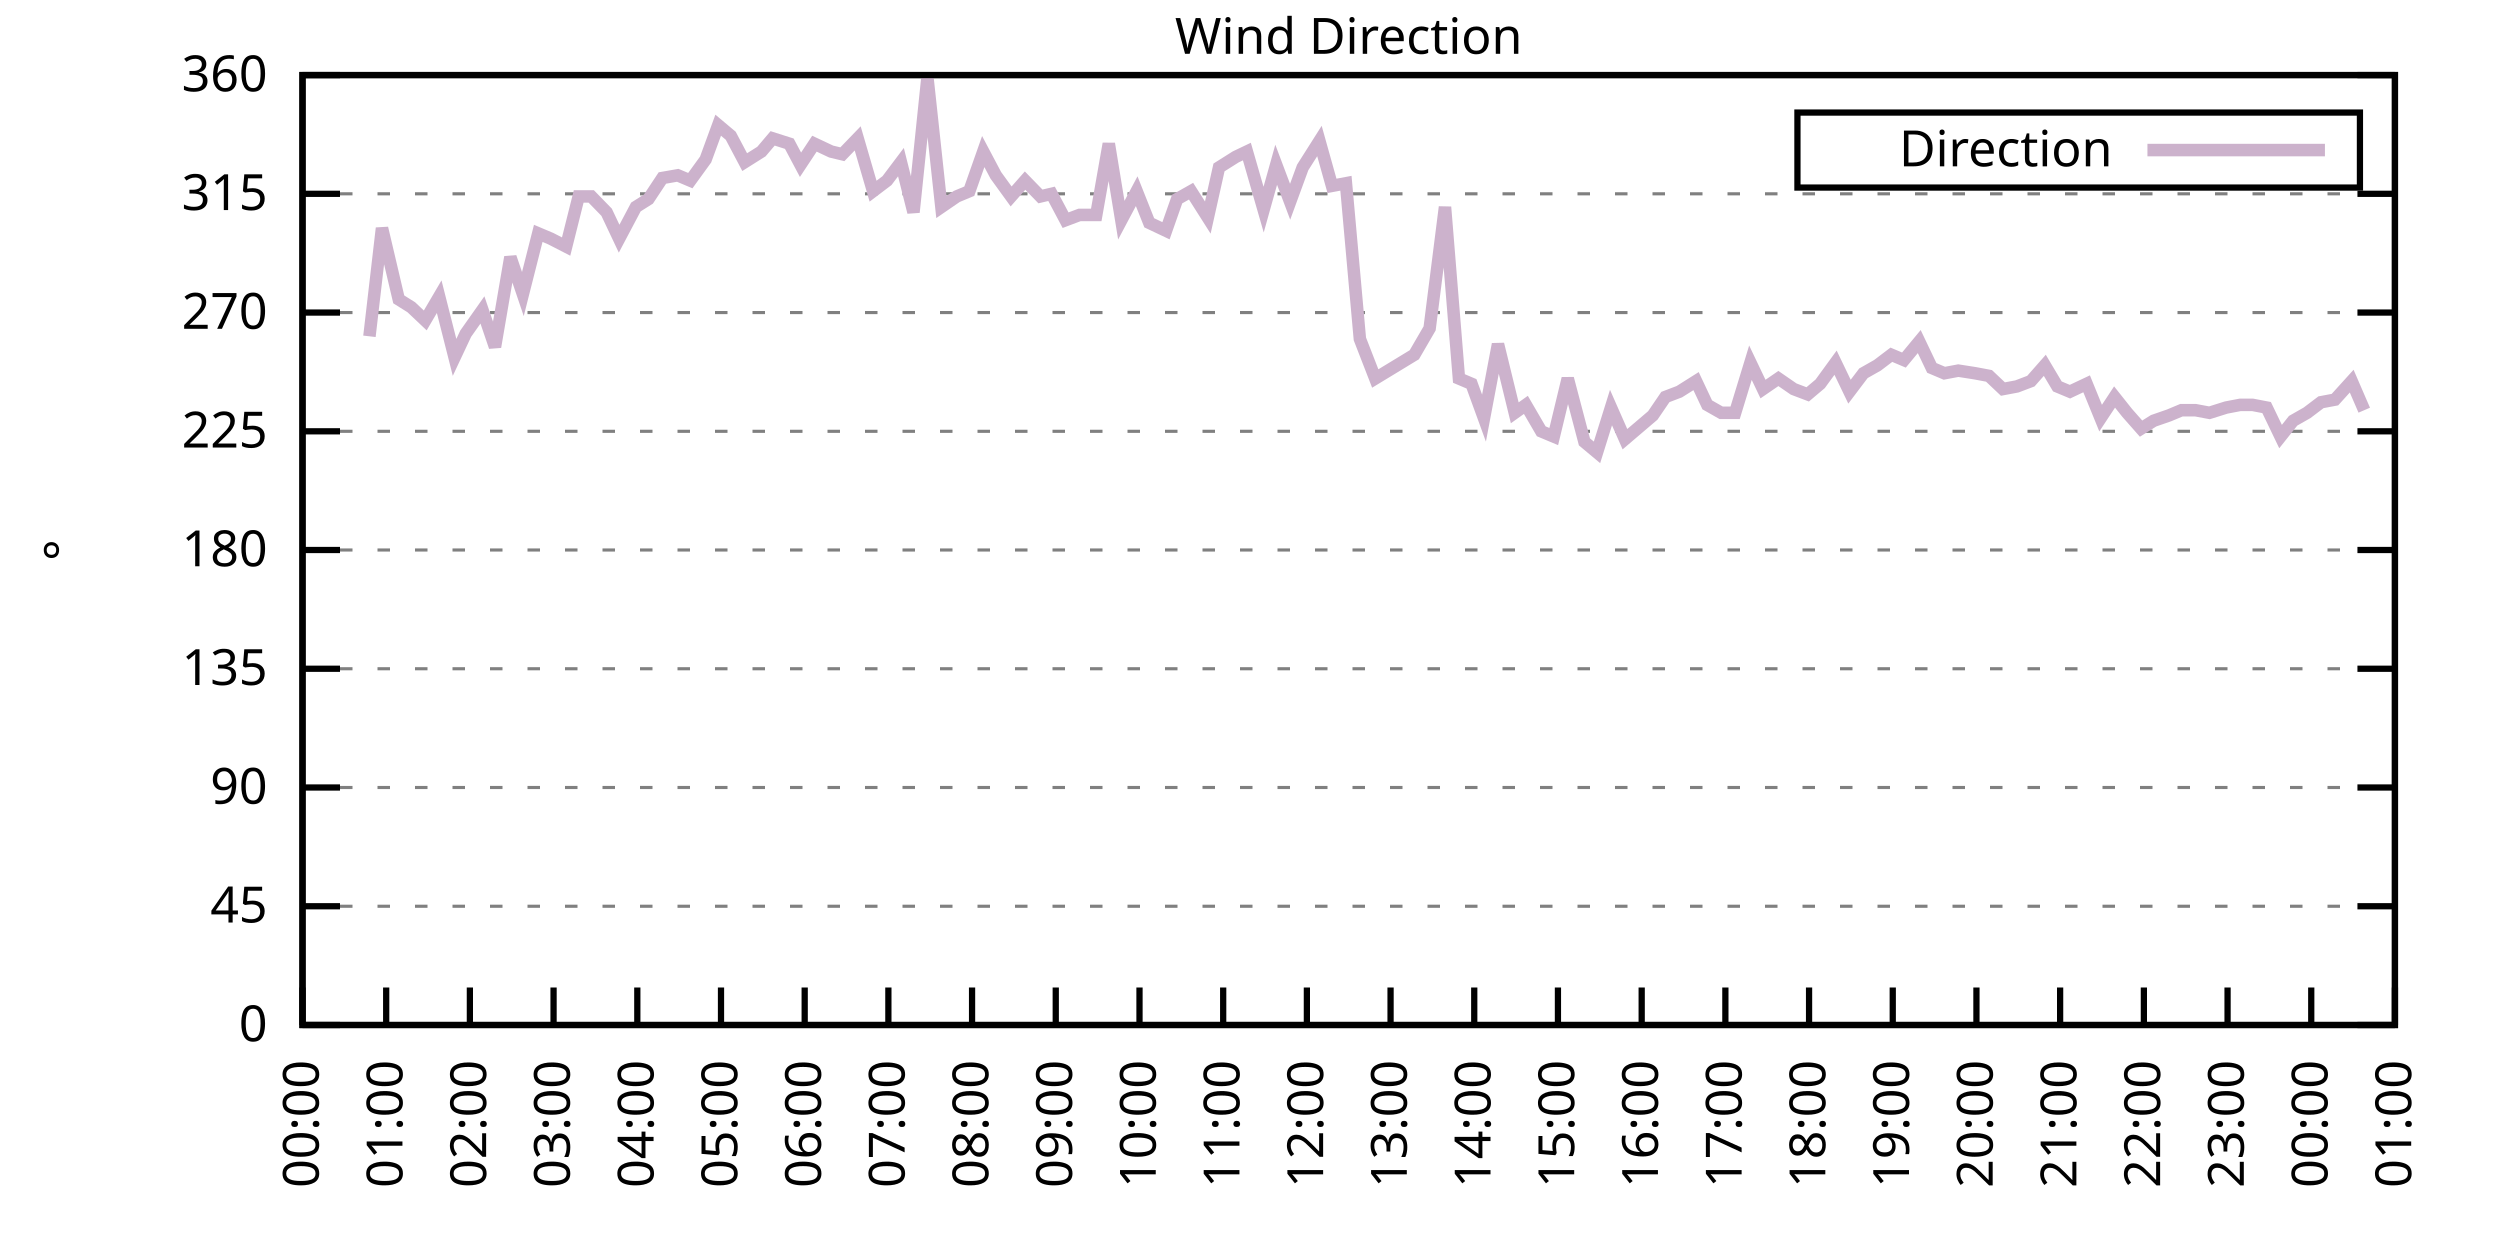
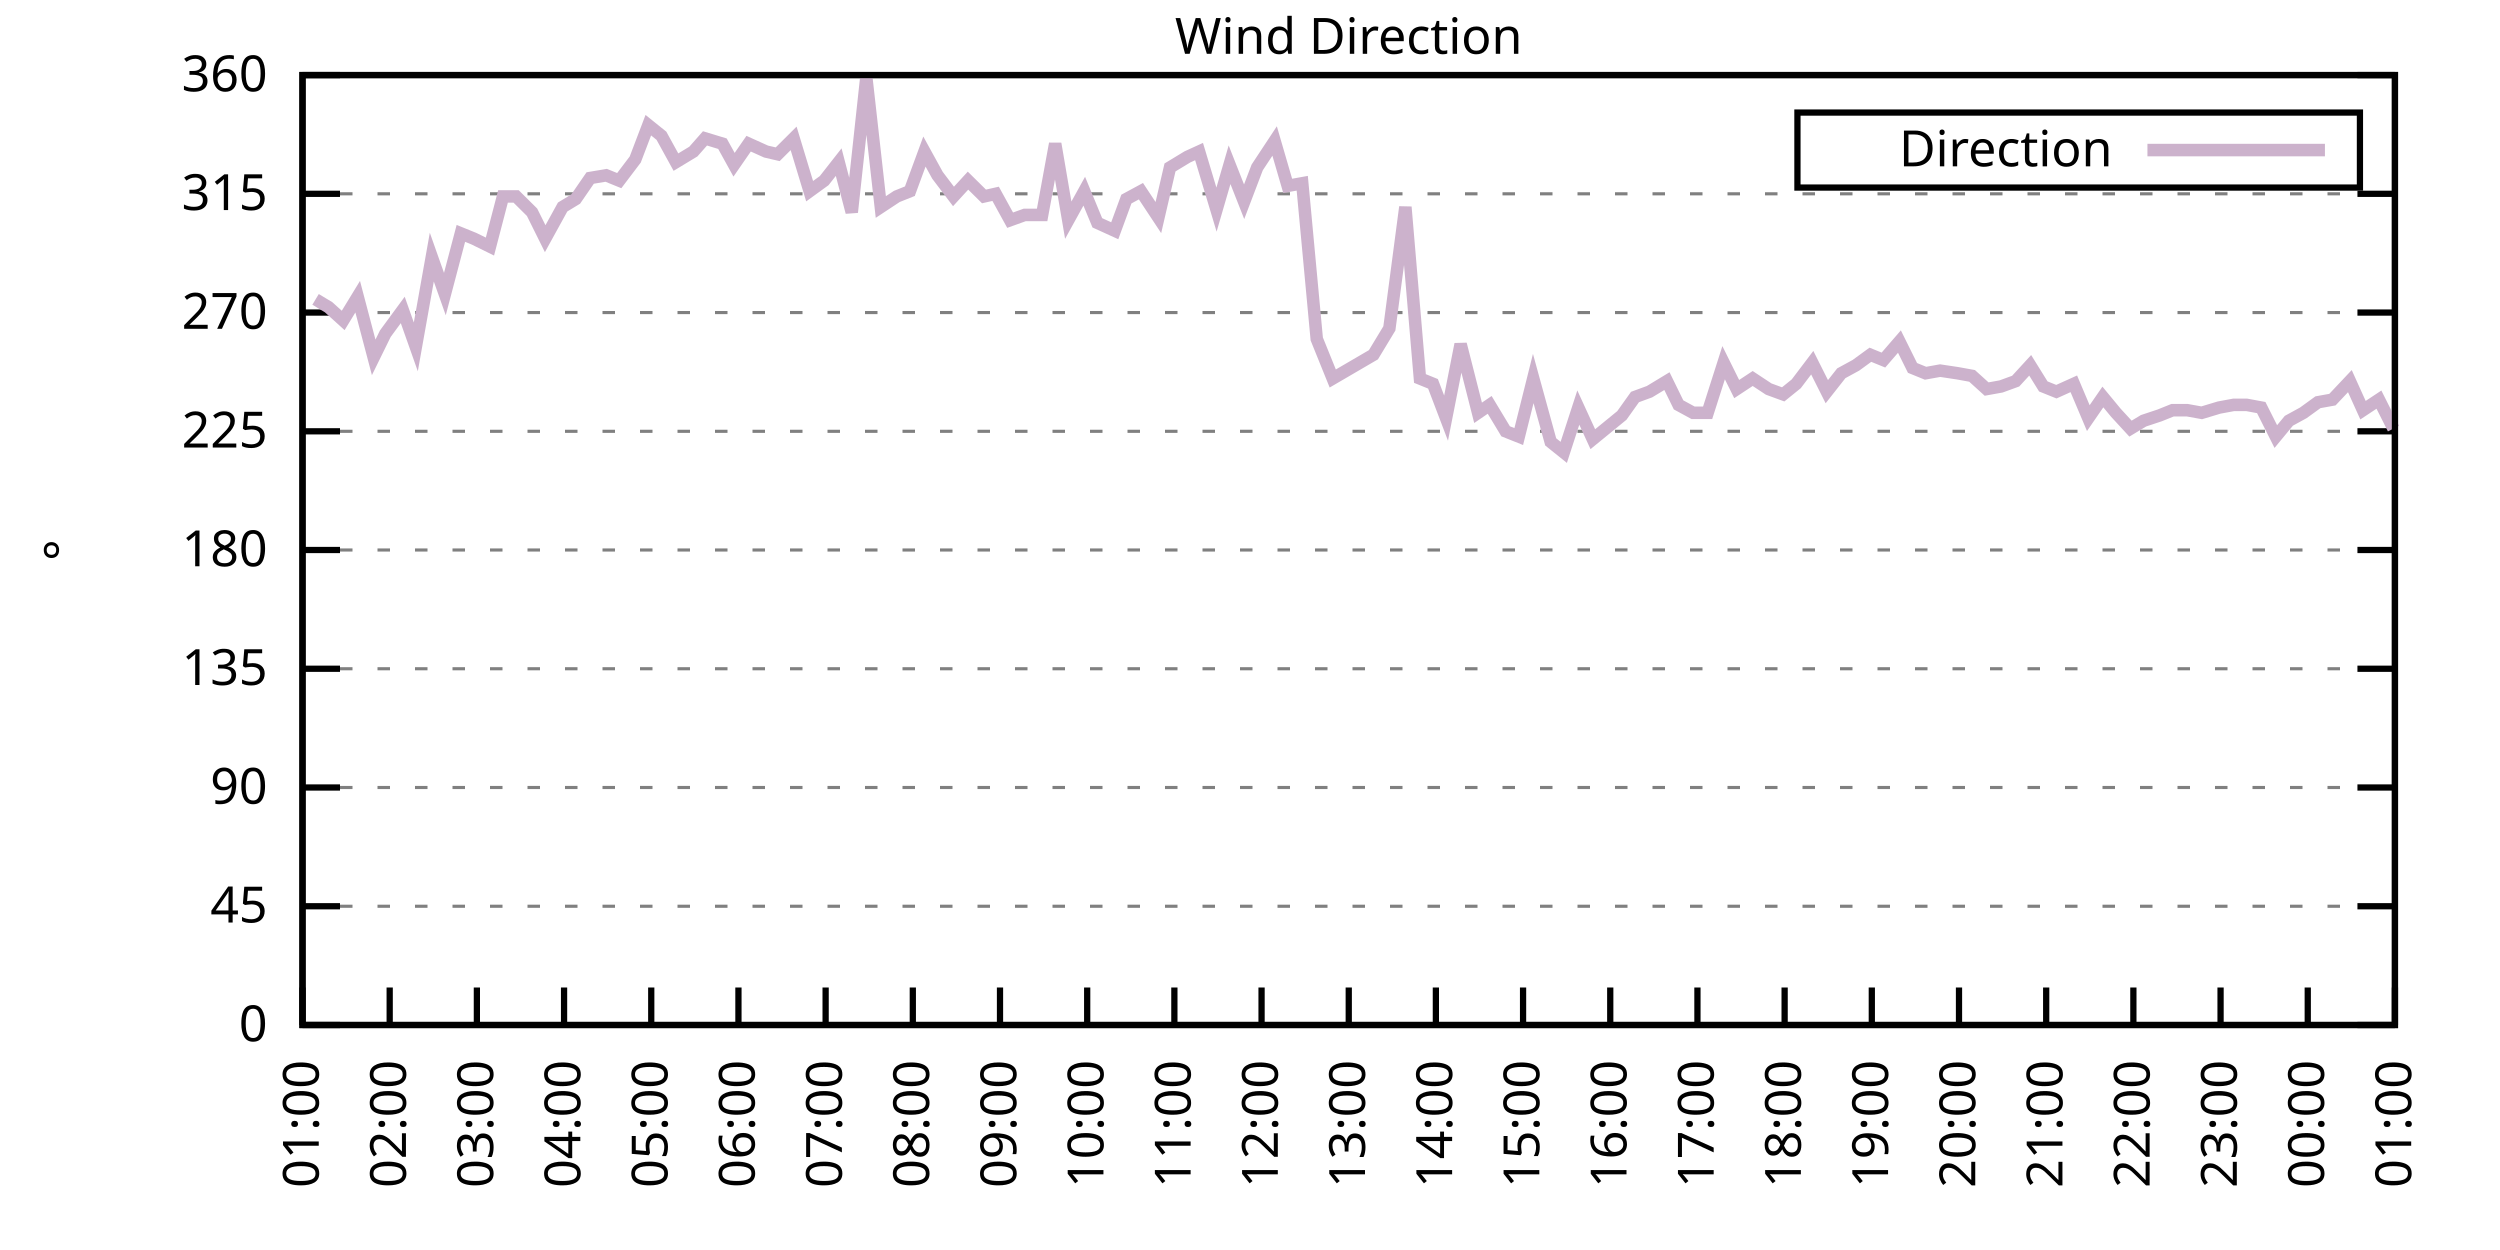
<svg xmlns="http://www.w3.org/2000/svg" xmlns:xlink="http://www.w3.org/1999/xlink" width="400" height="200" viewBox="0 0 400 200">
  <g id="gnuplot_canvas">
    <rect x="0" y="0" width="400" height="200" fill="none" />
    <defs>
      <circle id="gpDot" r="0.5" stroke-width="0.5" stroke="currentColor" />
      <path id="gpPt0" stroke-width="0.333" stroke="currentColor" d="M-1,0 h2 M0,-1 v2" />
      <path id="gpPt1" stroke-width="0.333" stroke="currentColor" d="M-1,-1 L1,1 M1,-1 L-1,1" />
      <path id="gpPt2" stroke-width="0.333" stroke="currentColor" d="M-1,0 L1,0 M0,-1 L0,1 M-1,-1 L1,1 M-1,1 L1,-1" />
      <rect id="gpPt3" stroke-width="0.333" stroke="currentColor" x="-1" y="-1" width="2" height="2" />
      <rect id="gpPt4" stroke-width="0.333" stroke="currentColor" fill="currentColor" x="-1" y="-1" width="2" height="2" />
      <circle id="gpPt5" stroke-width="0.333" stroke="currentColor" cx="0" cy="0" r="1" />
      <use xlink:href="#gpPt5" id="gpPt6" fill="currentColor" stroke="none" />
      <path id="gpPt7" stroke-width="0.333" stroke="currentColor" d="M0,-1.33 L-1.33,0.67 L1.33,0.67 z" />
      <use xlink:href="#gpPt7" id="gpPt8" fill="currentColor" stroke="none" />
      <use xlink:href="#gpPt7" id="gpPt9" stroke="currentColor" transform="rotate(180)" />
      <use xlink:href="#gpPt9" id="gpPt10" fill="currentColor" stroke="none" />
      <use xlink:href="#gpPt3" id="gpPt11" stroke="currentColor" transform="rotate(45)" />
      <use xlink:href="#gpPt11" id="gpPt12" fill="currentColor" stroke="none" />
      <path id="gpPt13" stroke-width="0.333" stroke="currentColor" d="M0,1.330 L1.265,0.411 L0.782,-1.067 L-0.782,-1.076 L-1.265,0.411 z" />
      <use xlink:href="#gpPt13" id="gpPt14" fill="currentColor" stroke="none" />
      <filter id="textbox" filterUnits="objectBoundingBox" x="0" y="0" height="1" width="1">
        <feFlood flood-color="white" flood-opacity="1" result="bgnd" />
        <feComposite in="SourceGraphic" in2="bgnd" operator="atop" />
      </filter>
      <filter id="greybox" filterUnits="objectBoundingBox" x="0" y="0" height="1" width="1">
        <feFlood flood-color="lightgrey" flood-opacity="1" result="grey" />
        <feComposite in="SourceGraphic" in2="grey" operator="atop" />
      </filter>
    </defs>
    <g fill="none" color="white" stroke="currentColor" stroke-width="1.00" stroke-linecap="butt" stroke-linejoin="miter">
</g>
    <g fill="none" color="black" stroke="currentColor" stroke-width="1.00" stroke-linecap="butt" stroke-linejoin="miter">
      <g stroke="none" shape-rendering="crispEdges">
        <polygon fill="rgb(255, 255, 255)" points="48.40,164.00 383.18,164.00 383.18,12.02 48.40,12.02 " />
      </g>
    </g>
    <g fill="none" color="black" stroke="currentColor" stroke-width="1.00" stroke-linecap="butt" stroke-linejoin="miter">
</g>
    <g fill="none" color="black" stroke="black" stroke-width="0.50" stroke-linecap="butt" stroke-linejoin="miter">
</g>
    <g fill="none" color="gray" stroke="currentColor" stroke-width="0.50" stroke-linecap="butt" stroke-linejoin="miter">
      <path stroke="gray" stroke-dasharray="2,4" class="gridline" d="M48.40,164.00 L383.19,164.00  " />
    </g>
    <g fill="none" color="gray" stroke="gray" stroke-width="1.00" stroke-linecap="butt" stroke-linejoin="miter">
</g>
    <g fill="none" color="black" stroke="currentColor" stroke-width="1.00" stroke-linecap="butt" stroke-linejoin="miter">
      <path stroke="black" d="M48.40,164.00 L54.40,164.00 M383.19,164.00 L377.19,164.00  " />
      <g transform="translate(42.80,166.60)" stroke="none" fill="black" font-family="Sans" font-size="8.00" text-anchor="end">
        <text>
          <tspan font-family="Sans"> 0</tspan>
        </text>
      </g>
    </g>
    <g fill="none" color="black" stroke="currentColor" stroke-width="1.00" stroke-linecap="butt" stroke-linejoin="miter">
</g>
    <g fill="none" color="black" stroke="black" stroke-width="0.50" stroke-linecap="butt" stroke-linejoin="miter">
</g>
    <g fill="none" color="gray" stroke="currentColor" stroke-width="0.50" stroke-linecap="butt" stroke-linejoin="miter">
      <path stroke="gray" stroke-dasharray="2,4" class="gridline" d="M48.40,145.00 L383.19,145.00  " />
    </g>
    <g fill="none" color="gray" stroke="gray" stroke-width="1.00" stroke-linecap="butt" stroke-linejoin="miter">
</g>
    <g fill="none" color="black" stroke="currentColor" stroke-width="1.00" stroke-linecap="butt" stroke-linejoin="miter">
      <path stroke="black" d="M48.40,145.00 L54.40,145.00 M383.19,145.00 L377.19,145.00  " />
      <g transform="translate(42.80,147.60)" stroke="none" fill="black" font-family="Sans" font-size="8.00" text-anchor="end">
        <text>
          <tspan font-family="Sans"> 45</tspan>
        </text>
      </g>
    </g>
    <g fill="none" color="black" stroke="currentColor" stroke-width="1.00" stroke-linecap="butt" stroke-linejoin="miter">
</g>
    <g fill="none" color="black" stroke="black" stroke-width="0.50" stroke-linecap="butt" stroke-linejoin="miter">
</g>
    <g fill="none" color="gray" stroke="currentColor" stroke-width="0.50" stroke-linecap="butt" stroke-linejoin="miter">
      <path stroke="gray" stroke-dasharray="2,4" class="gridline" d="M48.40,126.00 L383.19,126.00  " />
    </g>
    <g fill="none" color="gray" stroke="gray" stroke-width="1.00" stroke-linecap="butt" stroke-linejoin="miter">
</g>
    <g fill="none" color="black" stroke="currentColor" stroke-width="1.00" stroke-linecap="butt" stroke-linejoin="miter">
      <path stroke="black" d="M48.40,126.00 L54.40,126.00 M383.19,126.00 L377.19,126.00  " />
      <g transform="translate(42.80,128.60)" stroke="none" fill="black" font-family="Sans" font-size="8.00" text-anchor="end">
        <text>
          <tspan font-family="Sans"> 90</tspan>
        </text>
      </g>
    </g>
    <g fill="none" color="black" stroke="currentColor" stroke-width="1.00" stroke-linecap="butt" stroke-linejoin="miter">
</g>
    <g fill="none" color="black" stroke="black" stroke-width="0.50" stroke-linecap="butt" stroke-linejoin="miter">
</g>
    <g fill="none" color="gray" stroke="currentColor" stroke-width="0.50" stroke-linecap="butt" stroke-linejoin="miter">
      <path stroke="gray" stroke-dasharray="2,4" class="gridline" d="M48.40,107.00 L383.19,107.00  " />
    </g>
    <g fill="none" color="gray" stroke="gray" stroke-width="1.00" stroke-linecap="butt" stroke-linejoin="miter">
</g>
    <g fill="none" color="black" stroke="currentColor" stroke-width="1.00" stroke-linecap="butt" stroke-linejoin="miter">
      <path stroke="black" d="M48.40,107.00 L54.40,107.00 M383.19,107.00 L377.19,107.00  " />
      <g transform="translate(42.80,109.60)" stroke="none" fill="black" font-family="Sans" font-size="8.00" text-anchor="end">
        <text>
          <tspan font-family="Sans"> 135</tspan>
        </text>
      </g>
    </g>
    <g fill="none" color="black" stroke="currentColor" stroke-width="1.00" stroke-linecap="butt" stroke-linejoin="miter">
</g>
    <g fill="none" color="black" stroke="black" stroke-width="0.50" stroke-linecap="butt" stroke-linejoin="miter">
</g>
    <g fill="none" color="gray" stroke="currentColor" stroke-width="0.50" stroke-linecap="butt" stroke-linejoin="miter">
      <path stroke="gray" stroke-dasharray="2,4" class="gridline" d="M48.40,88.00 L383.19,88.00  " />
    </g>
    <g fill="none" color="gray" stroke="gray" stroke-width="1.00" stroke-linecap="butt" stroke-linejoin="miter">
</g>
    <g fill="none" color="black" stroke="currentColor" stroke-width="1.00" stroke-linecap="butt" stroke-linejoin="miter">
      <path stroke="black" d="M48.40,88.00 L54.40,88.00 M383.19,88.00 L377.19,88.00  " />
      <g transform="translate(42.80,90.60)" stroke="none" fill="black" font-family="Sans" font-size="8.00" text-anchor="end">
        <text>
          <tspan font-family="Sans"> 180</tspan>
        </text>
      </g>
    </g>
    <g fill="none" color="black" stroke="currentColor" stroke-width="1.00" stroke-linecap="butt" stroke-linejoin="miter">
</g>
    <g fill="none" color="black" stroke="black" stroke-width="0.50" stroke-linecap="butt" stroke-linejoin="miter">
</g>
    <g fill="none" color="gray" stroke="currentColor" stroke-width="0.50" stroke-linecap="butt" stroke-linejoin="miter">
      <path stroke="gray" stroke-dasharray="2,4" class="gridline" d="M48.40,69.01 L383.19,69.01  " />
    </g>
    <g fill="none" color="gray" stroke="gray" stroke-width="1.00" stroke-linecap="butt" stroke-linejoin="miter">
</g>
    <g fill="none" color="black" stroke="currentColor" stroke-width="1.00" stroke-linecap="butt" stroke-linejoin="miter">
      <path stroke="black" d="M48.40,69.01 L54.40,69.01 M383.19,69.01 L377.19,69.01  " />
      <g transform="translate(42.80,71.61)" stroke="none" fill="black" font-family="Sans" font-size="8.00" text-anchor="end">
        <text>
          <tspan font-family="Sans"> 225</tspan>
        </text>
      </g>
    </g>
    <g fill="none" color="black" stroke="currentColor" stroke-width="1.00" stroke-linecap="butt" stroke-linejoin="miter">
</g>
    <g fill="none" color="black" stroke="black" stroke-width="0.50" stroke-linecap="butt" stroke-linejoin="miter">
</g>
    <g fill="none" color="gray" stroke="currentColor" stroke-width="0.50" stroke-linecap="butt" stroke-linejoin="miter">
      <path stroke="gray" stroke-dasharray="2,4" class="gridline" d="M48.40,50.01 L383.19,50.01  " />
    </g>
    <g fill="none" color="gray" stroke="gray" stroke-width="1.00" stroke-linecap="butt" stroke-linejoin="miter">
</g>
    <g fill="none" color="black" stroke="currentColor" stroke-width="1.00" stroke-linecap="butt" stroke-linejoin="miter">
      <path stroke="black" d="M48.40,50.01 L54.40,50.01 M383.19,50.01 L377.19,50.01  " />
      <g transform="translate(42.80,52.61)" stroke="none" fill="black" font-family="Sans" font-size="8.00" text-anchor="end">
        <text>
          <tspan font-family="Sans"> 270</tspan>
        </text>
      </g>
    </g>
    <g fill="none" color="black" stroke="currentColor" stroke-width="1.00" stroke-linecap="butt" stroke-linejoin="miter">
</g>
    <g fill="none" color="black" stroke="black" stroke-width="0.50" stroke-linecap="butt" stroke-linejoin="miter">
</g>
    <g fill="none" color="gray" stroke="currentColor" stroke-width="0.50" stroke-linecap="butt" stroke-linejoin="miter">
      <path stroke="gray" stroke-dasharray="2,4" class="gridline" d="M48.40,31.01 L383.19,31.01  " />
    </g>
    <g fill="none" color="gray" stroke="gray" stroke-width="1.00" stroke-linecap="butt" stroke-linejoin="miter">
</g>
    <g fill="none" color="black" stroke="currentColor" stroke-width="1.00" stroke-linecap="butt" stroke-linejoin="miter">
      <path stroke="black" d="M48.40,31.01 L54.40,31.01 M383.19,31.01 L377.19,31.01  " />
      <g transform="translate(42.80,33.61)" stroke="none" fill="black" font-family="Sans" font-size="8.00" text-anchor="end">
        <text>
          <tspan font-family="Sans"> 315</tspan>
        </text>
      </g>
    </g>
    <g fill="none" color="black" stroke="currentColor" stroke-width="1.00" stroke-linecap="butt" stroke-linejoin="miter">
</g>
    <g fill="none" color="black" stroke="black" stroke-width="0.50" stroke-linecap="butt" stroke-linejoin="miter">
</g>
    <g fill="none" color="gray" stroke="currentColor" stroke-width="0.50" stroke-linecap="butt" stroke-linejoin="miter">
      <path stroke="gray" stroke-dasharray="2,4" class="gridline" d="M48.40,12.01 L383.19,12.01  " />
    </g>
    <g fill="none" color="gray" stroke="gray" stroke-width="1.00" stroke-linecap="butt" stroke-linejoin="miter">
</g>
    <g fill="none" color="black" stroke="currentColor" stroke-width="1.00" stroke-linecap="butt" stroke-linejoin="miter">
      <path stroke="black" d="M48.40,12.01 L54.40,12.01 M383.19,12.01 L377.19,12.01  " />
      <g transform="translate(42.80,14.61)" stroke="none" fill="black" font-family="Sans" font-size="8.00" text-anchor="end">
        <text>
          <tspan font-family="Sans"> 360</tspan>
        </text>
      </g>
    </g>
    <g fill="none" color="black" stroke="currentColor" stroke-width="1.00" stroke-linecap="butt" stroke-linejoin="miter">
      <path stroke="black" d="M48.40,164.00 L48.40,158.00  " />
      <g transform="translate(51.00,169.60) rotate(270.00)" stroke="none" fill="black" font-family="Sans" font-size="8.00" text-anchor="end">
        <text>
-           <tspan font-family="Sans">00:00</tspan>
-         </text>
-       </g>
-     </g>
-     <g fill="none" color="black" stroke="currentColor" stroke-width="1.00" stroke-linecap="butt" stroke-linejoin="miter">
-       <path stroke="black" d="M61.79,164.00 L61.79,158.00  " />
-       <g transform="translate(64.39,169.60) rotate(270.00)" stroke="none" fill="black" font-family="Sans" font-size="8.00" text-anchor="end">
-         <text>
          <tspan font-family="Sans">01:00</tspan>
        </text>
      </g>
    </g>
    <g fill="none" color="black" stroke="currentColor" stroke-width="1.00" stroke-linecap="butt" stroke-linejoin="miter">
-       <path stroke="black" d="M75.18,164.00 L75.18,158.00  " />
-       <g transform="translate(77.78,169.60) rotate(270.00)" stroke="none" fill="black" font-family="Sans" font-size="8.00" text-anchor="end">
+       <path stroke="black" d="M62.35,164.00 L62.35,158.00  " />
+       <g transform="translate(64.95,169.60) rotate(270.00)" stroke="none" fill="black" font-family="Sans" font-size="8.00" text-anchor="end">
        <text>
          <tspan font-family="Sans">02:00</tspan>
        </text>
      </g>
    </g>
    <g fill="none" color="black" stroke="currentColor" stroke-width="1.00" stroke-linecap="butt" stroke-linejoin="miter">
-       <path stroke="black" d="M88.57,164.00 L88.57,158.00  " />
-       <g transform="translate(91.17,169.60) rotate(270.00)" stroke="none" fill="black" font-family="Sans" font-size="8.00" text-anchor="end">
+       <path stroke="black" d="M76.30,164.00 L76.30,158.00  " />
+       <g transform="translate(78.90,169.60) rotate(270.00)" stroke="none" fill="black" font-family="Sans" font-size="8.00" text-anchor="end">
        <text>
          <tspan font-family="Sans">03:00</tspan>
        </text>
      </g>
    </g>
    <g fill="none" color="black" stroke="currentColor" stroke-width="1.00" stroke-linecap="butt" stroke-linejoin="miter">
-       <path stroke="black" d="M101.97,164.00 L101.97,158.00  " />
-       <g transform="translate(104.57,169.60) rotate(270.00)" stroke="none" fill="black" font-family="Sans" font-size="8.00" text-anchor="end">
+       <path stroke="black" d="M90.25,164.00 L90.25,158.00  " />
+       <g transform="translate(92.85,169.60) rotate(270.00)" stroke="none" fill="black" font-family="Sans" font-size="8.00" text-anchor="end">
        <text>
          <tspan font-family="Sans">04:00</tspan>
        </text>
      </g>
    </g>
    <g fill="none" color="black" stroke="currentColor" stroke-width="1.00" stroke-linecap="butt" stroke-linejoin="miter">
-       <path stroke="black" d="M115.36,164.00 L115.36,158.00  " />
-       <g transform="translate(117.96,169.60) rotate(270.00)" stroke="none" fill="black" font-family="Sans" font-size="8.00" text-anchor="end">
+       <path stroke="black" d="M104.20,164.00 L104.20,158.00  " />
+       <g transform="translate(106.80,169.60) rotate(270.00)" stroke="none" fill="black" font-family="Sans" font-size="8.00" text-anchor="end">
        <text>
          <tspan font-family="Sans">05:00</tspan>
        </text>
      </g>
    </g>
    <g fill="none" color="black" stroke="currentColor" stroke-width="1.00" stroke-linecap="butt" stroke-linejoin="miter">
-       <path stroke="black" d="M128.75,164.00 L128.75,158.00  " />
-       <g transform="translate(131.35,169.60) rotate(270.00)" stroke="none" fill="black" font-family="Sans" font-size="8.00" text-anchor="end">
+       <path stroke="black" d="M118.15,164.00 L118.15,158.00  " />
+       <g transform="translate(120.75,169.60) rotate(270.00)" stroke="none" fill="black" font-family="Sans" font-size="8.00" text-anchor="end">
        <text>
          <tspan font-family="Sans">06:00</tspan>
        </text>
      </g>
    </g>
    <g fill="none" color="black" stroke="currentColor" stroke-width="1.00" stroke-linecap="butt" stroke-linejoin="miter">
-       <path stroke="black" d="M142.14,164.00 L142.14,158.00  " />
-       <g transform="translate(144.74,169.60) rotate(270.00)" stroke="none" fill="black" font-family="Sans" font-size="8.00" text-anchor="end">
+       <path stroke="black" d="M132.10,164.00 L132.10,158.00  " />
+       <g transform="translate(134.70,169.60) rotate(270.00)" stroke="none" fill="black" font-family="Sans" font-size="8.00" text-anchor="end">
        <text>
          <tspan font-family="Sans">07:00</tspan>
        </text>
      </g>
    </g>
    <g fill="none" color="black" stroke="currentColor" stroke-width="1.00" stroke-linecap="butt" stroke-linejoin="miter">
-       <path stroke="black" d="M155.53,164.00 L155.53,158.00  " />
-       <g transform="translate(158.13,169.60) rotate(270.00)" stroke="none" fill="black" font-family="Sans" font-size="8.00" text-anchor="end">
+       <path stroke="black" d="M146.05,164.00 L146.05,158.00  " />
+       <g transform="translate(148.65,169.60) rotate(270.00)" stroke="none" fill="black" font-family="Sans" font-size="8.00" text-anchor="end">
        <text>
          <tspan font-family="Sans">08:00</tspan>
        </text>
      </g>
    </g>
    <g fill="none" color="black" stroke="currentColor" stroke-width="1.00" stroke-linecap="butt" stroke-linejoin="miter">
-       <path stroke="black" d="M168.92,164.00 L168.92,158.00  " />
-       <g transform="translate(171.52,169.60) rotate(270.00)" stroke="none" fill="black" font-family="Sans" font-size="8.00" text-anchor="end">
+       <path stroke="black" d="M160.00,164.00 L160.00,158.00  " />
+       <g transform="translate(162.60,169.60) rotate(270.00)" stroke="none" fill="black" font-family="Sans" font-size="8.00" text-anchor="end">
        <text>
          <tspan font-family="Sans">09:00</tspan>
        </text>
      </g>
    </g>
    <g fill="none" color="black" stroke="currentColor" stroke-width="1.00" stroke-linecap="butt" stroke-linejoin="miter">
-       <path stroke="black" d="M182.32,164.00 L182.32,158.00  " />
-       <g transform="translate(184.92,169.60) rotate(270.00)" stroke="none" fill="black" font-family="Sans" font-size="8.00" text-anchor="end">
+       <path stroke="black" d="M173.95,164.00 L173.95,158.00  " />
+       <g transform="translate(176.55,169.60) rotate(270.00)" stroke="none" fill="black" font-family="Sans" font-size="8.00" text-anchor="end">
        <text>
          <tspan font-family="Sans">10:00</tspan>
        </text>
      </g>
    </g>
    <g fill="none" color="black" stroke="currentColor" stroke-width="1.00" stroke-linecap="butt" stroke-linejoin="miter">
-       <path stroke="black" d="M195.71,164.00 L195.71,158.00  " />
-       <g transform="translate(198.31,169.60) rotate(270.00)" stroke="none" fill="black" font-family="Sans" font-size="8.00" text-anchor="end">
+       <path stroke="black" d="M187.90,164.00 L187.90,158.00  " />
+       <g transform="translate(190.50,169.60) rotate(270.00)" stroke="none" fill="black" font-family="Sans" font-size="8.00" text-anchor="end">
        <text>
          <tspan font-family="Sans">11:00</tspan>
        </text>
      </g>
    </g>
    <g fill="none" color="black" stroke="currentColor" stroke-width="1.00" stroke-linecap="butt" stroke-linejoin="miter">
-       <path stroke="black" d="M209.10,164.00 L209.10,158.00  " />
-       <g transform="translate(211.70,169.60) rotate(270.00)" stroke="none" fill="black" font-family="Sans" font-size="8.00" text-anchor="end">
+       <path stroke="black" d="M201.85,164.00 L201.85,158.00  " />
+       <g transform="translate(204.45,169.60) rotate(270.00)" stroke="none" fill="black" font-family="Sans" font-size="8.00" text-anchor="end">
        <text>
          <tspan font-family="Sans">12:00</tspan>
        </text>
      </g>
    </g>
    <g fill="none" color="black" stroke="currentColor" stroke-width="1.00" stroke-linecap="butt" stroke-linejoin="miter">
-       <path stroke="black" d="M222.49,164.00 L222.49,158.00  " />
-       <g transform="translate(225.09,169.60) rotate(270.00)" stroke="none" fill="black" font-family="Sans" font-size="8.00" text-anchor="end">
+       <path stroke="black" d="M215.80,164.00 L215.80,158.00  " />
+       <g transform="translate(218.40,169.60) rotate(270.00)" stroke="none" fill="black" font-family="Sans" font-size="8.00" text-anchor="end">
        <text>
          <tspan font-family="Sans">13:00</tspan>
        </text>
      </g>
    </g>
    <g fill="none" color="black" stroke="currentColor" stroke-width="1.00" stroke-linecap="butt" stroke-linejoin="miter">
-       <path stroke="black" d="M235.88,164.00 L235.88,158.00  " />
-       <g transform="translate(238.48,169.60) rotate(270.00)" stroke="none" fill="black" font-family="Sans" font-size="8.00" text-anchor="end">
+       <path stroke="black" d="M229.74,164.00 L229.74,158.00  " />
+       <g transform="translate(232.34,169.60) rotate(270.00)" stroke="none" fill="black" font-family="Sans" font-size="8.00" text-anchor="end">
        <text>
          <tspan font-family="Sans">14:00</tspan>
        </text>
      </g>
    </g>
    <g fill="none" color="black" stroke="currentColor" stroke-width="1.00" stroke-linecap="butt" stroke-linejoin="miter">
-       <path stroke="black" d="M249.27,164.00 L249.27,158.00  " />
-       <g transform="translate(251.87,169.60) rotate(270.00)" stroke="none" fill="black" font-family="Sans" font-size="8.00" text-anchor="end">
+       <path stroke="black" d="M243.69,164.00 L243.69,158.00  " />
+       <g transform="translate(246.29,169.60) rotate(270.00)" stroke="none" fill="black" font-family="Sans" font-size="8.00" text-anchor="end">
        <text>
          <tspan font-family="Sans">15:00</tspan>
        </text>
      </g>
    </g>
    <g fill="none" color="black" stroke="currentColor" stroke-width="1.00" stroke-linecap="butt" stroke-linejoin="miter">
-       <path stroke="black" d="M262.67,164.00 L262.67,158.00  " />
-       <g transform="translate(265.27,169.60) rotate(270.00)" stroke="none" fill="black" font-family="Sans" font-size="8.00" text-anchor="end">
+       <path stroke="black" d="M257.64,164.00 L257.64,158.00  " />
+       <g transform="translate(260.24,169.60) rotate(270.00)" stroke="none" fill="black" font-family="Sans" font-size="8.00" text-anchor="end">
        <text>
          <tspan font-family="Sans">16:00</tspan>
        </text>
      </g>
    </g>
    <g fill="none" color="black" stroke="currentColor" stroke-width="1.00" stroke-linecap="butt" stroke-linejoin="miter">
-       <path stroke="black" d="M276.06,164.00 L276.06,158.00  " />
-       <g transform="translate(278.66,169.60) rotate(270.00)" stroke="none" fill="black" font-family="Sans" font-size="8.00" text-anchor="end">
+       <path stroke="black" d="M271.59,164.00 L271.59,158.00  " />
+       <g transform="translate(274.19,169.60) rotate(270.00)" stroke="none" fill="black" font-family="Sans" font-size="8.00" text-anchor="end">
        <text>
          <tspan font-family="Sans">17:00</tspan>
        </text>
      </g>
    </g>
    <g fill="none" color="black" stroke="currentColor" stroke-width="1.00" stroke-linecap="butt" stroke-linejoin="miter">
-       <path stroke="black" d="M289.45,164.00 L289.45,158.00  " />
-       <g transform="translate(292.05,169.60) rotate(270.00)" stroke="none" fill="black" font-family="Sans" font-size="8.00" text-anchor="end">
+       <path stroke="black" d="M285.54,164.00 L285.54,158.00  " />
+       <g transform="translate(288.14,169.60) rotate(270.00)" stroke="none" fill="black" font-family="Sans" font-size="8.00" text-anchor="end">
        <text>
          <tspan font-family="Sans">18:00</tspan>
        </text>
      </g>
    </g>
    <g fill="none" color="black" stroke="currentColor" stroke-width="1.00" stroke-linecap="butt" stroke-linejoin="miter">
-       <path stroke="black" d="M302.84,164.00 L302.84,158.00  " />
-       <g transform="translate(305.44,169.60) rotate(270.00)" stroke="none" fill="black" font-family="Sans" font-size="8.00" text-anchor="end">
+       <path stroke="black" d="M299.49,164.00 L299.49,158.00  " />
+       <g transform="translate(302.09,169.60) rotate(270.00)" stroke="none" fill="black" font-family="Sans" font-size="8.00" text-anchor="end">
        <text>
          <tspan font-family="Sans">19:00</tspan>
        </text>
      </g>
    </g>
    <g fill="none" color="black" stroke="currentColor" stroke-width="1.00" stroke-linecap="butt" stroke-linejoin="miter">
-       <path stroke="black" d="M316.23,164.00 L316.23,158.00  " />
-       <g transform="translate(318.83,169.60) rotate(270.00)" stroke="none" fill="black" font-family="Sans" font-size="8.00" text-anchor="end">
+       <path stroke="black" d="M313.44,164.00 L313.44,158.00  " />
+       <g transform="translate(316.04,169.60) rotate(270.00)" stroke="none" fill="black" font-family="Sans" font-size="8.00" text-anchor="end">
        <text>
          <tspan font-family="Sans">20:00</tspan>
        </text>
      </g>
    </g>
    <g fill="none" color="black" stroke="currentColor" stroke-width="1.00" stroke-linecap="butt" stroke-linejoin="miter">
-       <path stroke="black" d="M329.62,164.00 L329.62,158.00  " />
-       <g transform="translate(332.22,169.60) rotate(270.00)" stroke="none" fill="black" font-family="Sans" font-size="8.00" text-anchor="end">
+       <path stroke="black" d="M327.39,164.00 L327.39,158.00  " />
+       <g transform="translate(329.99,169.60) rotate(270.00)" stroke="none" fill="black" font-family="Sans" font-size="8.00" text-anchor="end">
        <text>
          <tspan font-family="Sans">21:00</tspan>
        </text>
      </g>
    </g>
    <g fill="none" color="black" stroke="currentColor" stroke-width="1.00" stroke-linecap="butt" stroke-linejoin="miter">
-       <path stroke="black" d="M343.02,164.00 L343.02,158.00  " />
-       <g transform="translate(345.62,169.60) rotate(270.00)" stroke="none" fill="black" font-family="Sans" font-size="8.00" text-anchor="end">
+       <path stroke="black" d="M341.34,164.00 L341.34,158.00  " />
+       <g transform="translate(343.94,169.60) rotate(270.00)" stroke="none" fill="black" font-family="Sans" font-size="8.00" text-anchor="end">
        <text>
          <tspan font-family="Sans">22:00</tspan>
        </text>
      </g>
    </g>
    <g fill="none" color="black" stroke="currentColor" stroke-width="1.00" stroke-linecap="butt" stroke-linejoin="miter">
-       <path stroke="black" d="M356.41,164.00 L356.41,158.00  " />
-       <g transform="translate(359.01,169.60) rotate(270.00)" stroke="none" fill="black" font-family="Sans" font-size="8.00" text-anchor="end">
+       <path stroke="black" d="M355.29,164.00 L355.29,158.00  " />
+       <g transform="translate(357.89,169.60) rotate(270.00)" stroke="none" fill="black" font-family="Sans" font-size="8.00" text-anchor="end">
        <text>
          <tspan font-family="Sans">23:00</tspan>
        </text>
      </g>
    </g>
    <g fill="none" color="black" stroke="currentColor" stroke-width="1.00" stroke-linecap="butt" stroke-linejoin="miter">
-       <path stroke="black" d="M369.80,164.00 L369.80,158.00  " />
-       <g transform="translate(372.40,169.60) rotate(270.00)" stroke="none" fill="black" font-family="Sans" font-size="8.00" text-anchor="end">
+       <path stroke="black" d="M369.24,164.00 L369.24,158.00  " />
+       <g transform="translate(371.84,169.60) rotate(270.00)" stroke="none" fill="black" font-family="Sans" font-size="8.00" text-anchor="end">
        <text>
          <tspan font-family="Sans">00:00</tspan>
        </text>
      </g>
    </g>
    <g fill="none" color="black" stroke="currentColor" stroke-width="1.00" stroke-linecap="butt" stroke-linejoin="miter">
      <path stroke="black" d="M383.19,164.00 L383.19,158.00  " />
      <g transform="translate(385.79,169.60) rotate(270.00)" stroke="none" fill="black" font-family="Sans" font-size="8.00" text-anchor="end">
        <text>
          <tspan font-family="Sans">01:00</tspan>
        </text>
      </g>
    </g>
    <g fill="none" color="black" stroke="currentColor" stroke-width="1.00" stroke-linecap="butt" stroke-linejoin="miter">
</g>
    <g fill="none" color="black" stroke="currentColor" stroke-width="1.00" stroke-linecap="butt" stroke-linejoin="miter">
      <path stroke="black" d="M48.40,12.01 L48.40,164.00 L383.19,164.00 L383.19,12.01 L48.40,12.01 Z  " />
    </g>
    <g fill="none" color="black" stroke="currentColor" stroke-width="1.00" stroke-linecap="butt" stroke-linejoin="miter">
</g>
    <g fill="none" color="black" stroke="currentColor" stroke-width="1.00" stroke-linecap="butt" stroke-linejoin="miter">
      <path stroke="black" d="M287.59,30.01 L287.59,18.01 L377.59,18.01 L377.59,30.01 L287.59,30.01 Z  " />
    </g>
    <g id="Wind_direction_plot_1">
      <g fill="none" color="white" stroke="black" stroke-width="2.00" stroke-linecap="butt" stroke-linejoin="miter">
</g>
      <g fill="none" color="black" stroke="currentColor" stroke-width="2.00" stroke-linecap="butt" stroke-linejoin="miter">
        <g transform="translate(337.99,26.61)" stroke="none" fill="black" font-family="Sans" font-size="8.00" text-anchor="end">
          <text>
            <tspan font-family="Sans">Direction</tspan>
          </text>
        </g>
      </g>
      <g fill="none" color="black" stroke="currentColor" stroke-width="2.00" stroke-linecap="butt" stroke-linejoin="miter">
-         <path stroke="rgb(204, 178, 204)" d="M343.59,24.01 L371.99,24.01 M59.11,53.81 L61.12,36.50 L63.80,47.90 L65.81,49.16 L68.04,51.27 L70.27,47.47   L72.73,57.18 L74.51,53.39 L77.19,49.59 L79.20,55.50 L81.66,41.14 L83.66,47.05 L86.12,37.34 L88.13,38.19   L90.58,39.45 L92.59,31.43 L94.60,31.43 L97.06,33.96 L99.06,38.19 L101.74,33.12 L103.75,31.85 L105.98,28.48   L108.44,28.05 L110.45,28.90 L112.90,25.52 L114.91,20.03 L116.92,21.72 L119.15,25.94 L121.83,24.25 L123.62,22.14   L126.29,22.99 L128.08,26.36 L130.31,22.99 L132.99,24.25 L134.78,24.68 L137.23,22.14 L139.69,30.59 L141.92,28.90   L144.15,25.94 L146.16,33.96 L148.39,12.43 L150.62,33.12 L153.08,31.43 L155.09,30.59 L157.32,24.25 L159.33,28.05   L161.78,31.43 L164.01,28.90 L166.47,31.43 L168.25,31.01 L170.49,35.23 L172.72,34.39 L175.40,34.39 L177.41,22.99   L179.41,35.23 L181.87,30.59 L183.88,35.65 L186.56,36.92 L188.34,31.85 L190.57,30.59 L193.25,34.81 L195.04,26.79   L197.72,25.10 L199.50,24.25 L202.18,33.54 L204.19,26.36 L206.42,32.28 L208.43,26.79 L211.11,22.56 L213.12,29.74   L215.35,29.32 L217.58,54.23 L220.04,60.56 L226.29,56.76 L228.74,52.54 L231.20,33.12 L233.43,60.56 L235.44,61.41   L237.44,66.90 L239.68,55.07 L242.36,66.05 L244.14,64.78 L246.60,69.01 L248.60,69.85 L250.84,60.56 L253.51,70.70   L255.52,72.38 L257.76,65.21 L259.99,70.27 L264.45,66.47 L266.46,63.52 L268.69,62.67 L271.37,60.98 L273.16,64.78   L275.39,66.05 L277.62,66.05 L280.07,58.03 L282.08,62.25 L284.54,60.56 L286.99,62.25 L289.23,63.10 L291.23,61.41   L293.69,58.03 L295.92,62.67 L298.15,59.72 L300.39,58.45 L302.62,56.76 L304.63,57.61 L307.08,54.65 L309.09,58.87   L311.10,59.72 L313.33,59.30 L316.01,59.72 L318.24,60.14 L320.47,62.25 L322.70,61.83 L324.94,60.98 L327.17,58.45   L329.18,61.83 L331.19,62.67 L333.86,61.41 L336.10,66.90 L338.33,63.52 L340.34,66.05 L342.57,68.58 L344.58,67.32   L347.03,66.47 L349.04,65.63 L351.27,65.63 L353.51,66.05 L356.18,65.21 L358.42,64.78 L360.42,64.78 L362.66,65.21   L364.89,69.85 L366.90,67.32 L369.13,66.05 L371.36,64.36 L373.59,63.94 L376.27,60.98 L378.28,65.63  " />
+         <path stroke="rgb(204, 178, 204)" d="M343.59,24.01 L371.99,24.01 M50.49,47.90 L52.58,49.16 L54.91,51.27 L57.23,47.47 L59.79,57.18 L61.65,53.39   L64.44,49.59 L66.53,55.50 L69.09,41.14 L71.18,47.05 L73.74,37.34 L75.83,38.19 L78.39,39.45 L80.48,31.43   L82.58,31.43 L85.13,33.96 L87.23,38.19 L90.02,33.12 L92.11,31.85 L94.43,28.48 L96.99,28.05 L99.08,28.90   L101.64,25.52 L103.73,20.03 L105.83,21.72 L108.15,25.94 L110.94,24.25 L112.80,22.14 L115.59,22.99 L117.45,26.36   L119.78,22.99 L122.57,24.25 L124.43,24.68 L126.98,22.14 L129.54,30.59 L131.87,28.90 L134.19,25.94 L136.28,33.96   L138.61,12.43 L140.93,33.12 L143.49,31.43 L145.58,30.59 L147.91,24.25 L150.00,28.05 L152.56,31.43 L154.88,28.90   L157.44,31.43 L159.30,31.01 L161.62,35.23 L163.95,34.39 L166.74,34.39 L168.83,22.99 L170.92,35.23 L173.48,30.59   L175.57,35.65 L178.36,36.92 L180.22,31.85 L182.55,30.59 L185.34,34.81 L187.20,26.79 L189.99,25.10 L191.85,24.25   L194.64,33.54 L196.73,26.36 L199.06,32.28 L201.15,26.79 L203.94,22.56 L206.03,29.74 L208.36,29.32 L210.68,54.23   L213.24,60.56 L219.75,56.76 L222.30,52.54 L224.86,33.12 L227.19,60.56 L229.28,61.41 L231.37,66.90 L233.70,55.07   L236.49,66.05 L238.35,64.78 L240.90,69.01 L243.00,69.85 L245.32,60.56 L248.11,70.70 L250.20,72.38 L252.53,65.21   L254.85,70.27 L259.50,66.47 L261.60,63.52 L263.92,62.67 L266.71,60.98 L268.57,64.78 L270.90,66.05 L273.22,66.05   L275.78,58.03 L277.87,62.25 L280.43,60.56 L282.99,62.25 L285.31,63.10 L287.40,61.41 L289.96,58.03 L292.29,62.67   L294.61,59.72 L296.94,58.45 L299.26,56.76 L301.35,57.61 L303.91,54.65 L306.00,58.87 L308.09,59.72 L310.42,59.30   L313.21,59.72 L315.53,60.14 L317.86,62.25 L320.18,61.83 L322.51,60.98 L324.83,58.45 L326.93,61.83 L329.02,62.67   L331.81,61.41 L334.13,66.90 L336.46,63.52 L338.55,66.05 L340.88,68.58 L342.97,67.32 L345.53,66.47 L347.62,65.63   L349.94,65.63 L352.27,66.05 L355.06,65.21 L357.38,64.78 L359.48,64.78 L361.80,65.21 L364.13,69.85 L366.22,67.32   L368.54,66.05 L370.87,64.36 L373.19,63.94 L375.98,60.98 L378.08,65.63 L380.63,63.94 L382.96,68.58  " />
      </g>
    </g>
    <g fill="none" color="black" stroke="currentColor" stroke-width="2.00" stroke-linecap="butt" stroke-linejoin="miter">
</g>
    <g fill="none" color="black" stroke="black" stroke-width="1.00" stroke-linecap="butt" stroke-linejoin="miter">
</g>
    <g fill="none" color="black" stroke="currentColor" stroke-width="1.00" stroke-linecap="butt" stroke-linejoin="miter">
      <path stroke="black" d="M48.40,12.01 L48.40,164.00 L383.19,164.00 L383.19,12.01 L48.40,12.01 Z  " />
      <g transform="translate(12.80,88.01) rotate(270.00)" stroke="none" fill="black" font-family="Sans" font-size="8.00" text-anchor="middle">
        <text>
          <tspan font-family="Sans">°</tspan>
        </text>
      </g>
    </g>
    <g fill="none" color="black" stroke="currentColor" stroke-width="1.00" stroke-linecap="butt" stroke-linejoin="miter">
</g>
    <g fill="none" color="black" stroke="currentColor" stroke-width="1.00" stroke-linecap="butt" stroke-linejoin="miter">
      <g transform="translate(215.79,8.61)" stroke="none" fill="black" font-family="Sans" font-size="8.00" text-anchor="middle">
        <text>
          <tspan font-family="Sans">Wind Direction</tspan>
        </text>
      </g>
    </g>
    <g fill="none" color="black" stroke="currentColor" stroke-width="1.00" stroke-linecap="butt" stroke-linejoin="miter">
</g>
  </g>
</svg>
